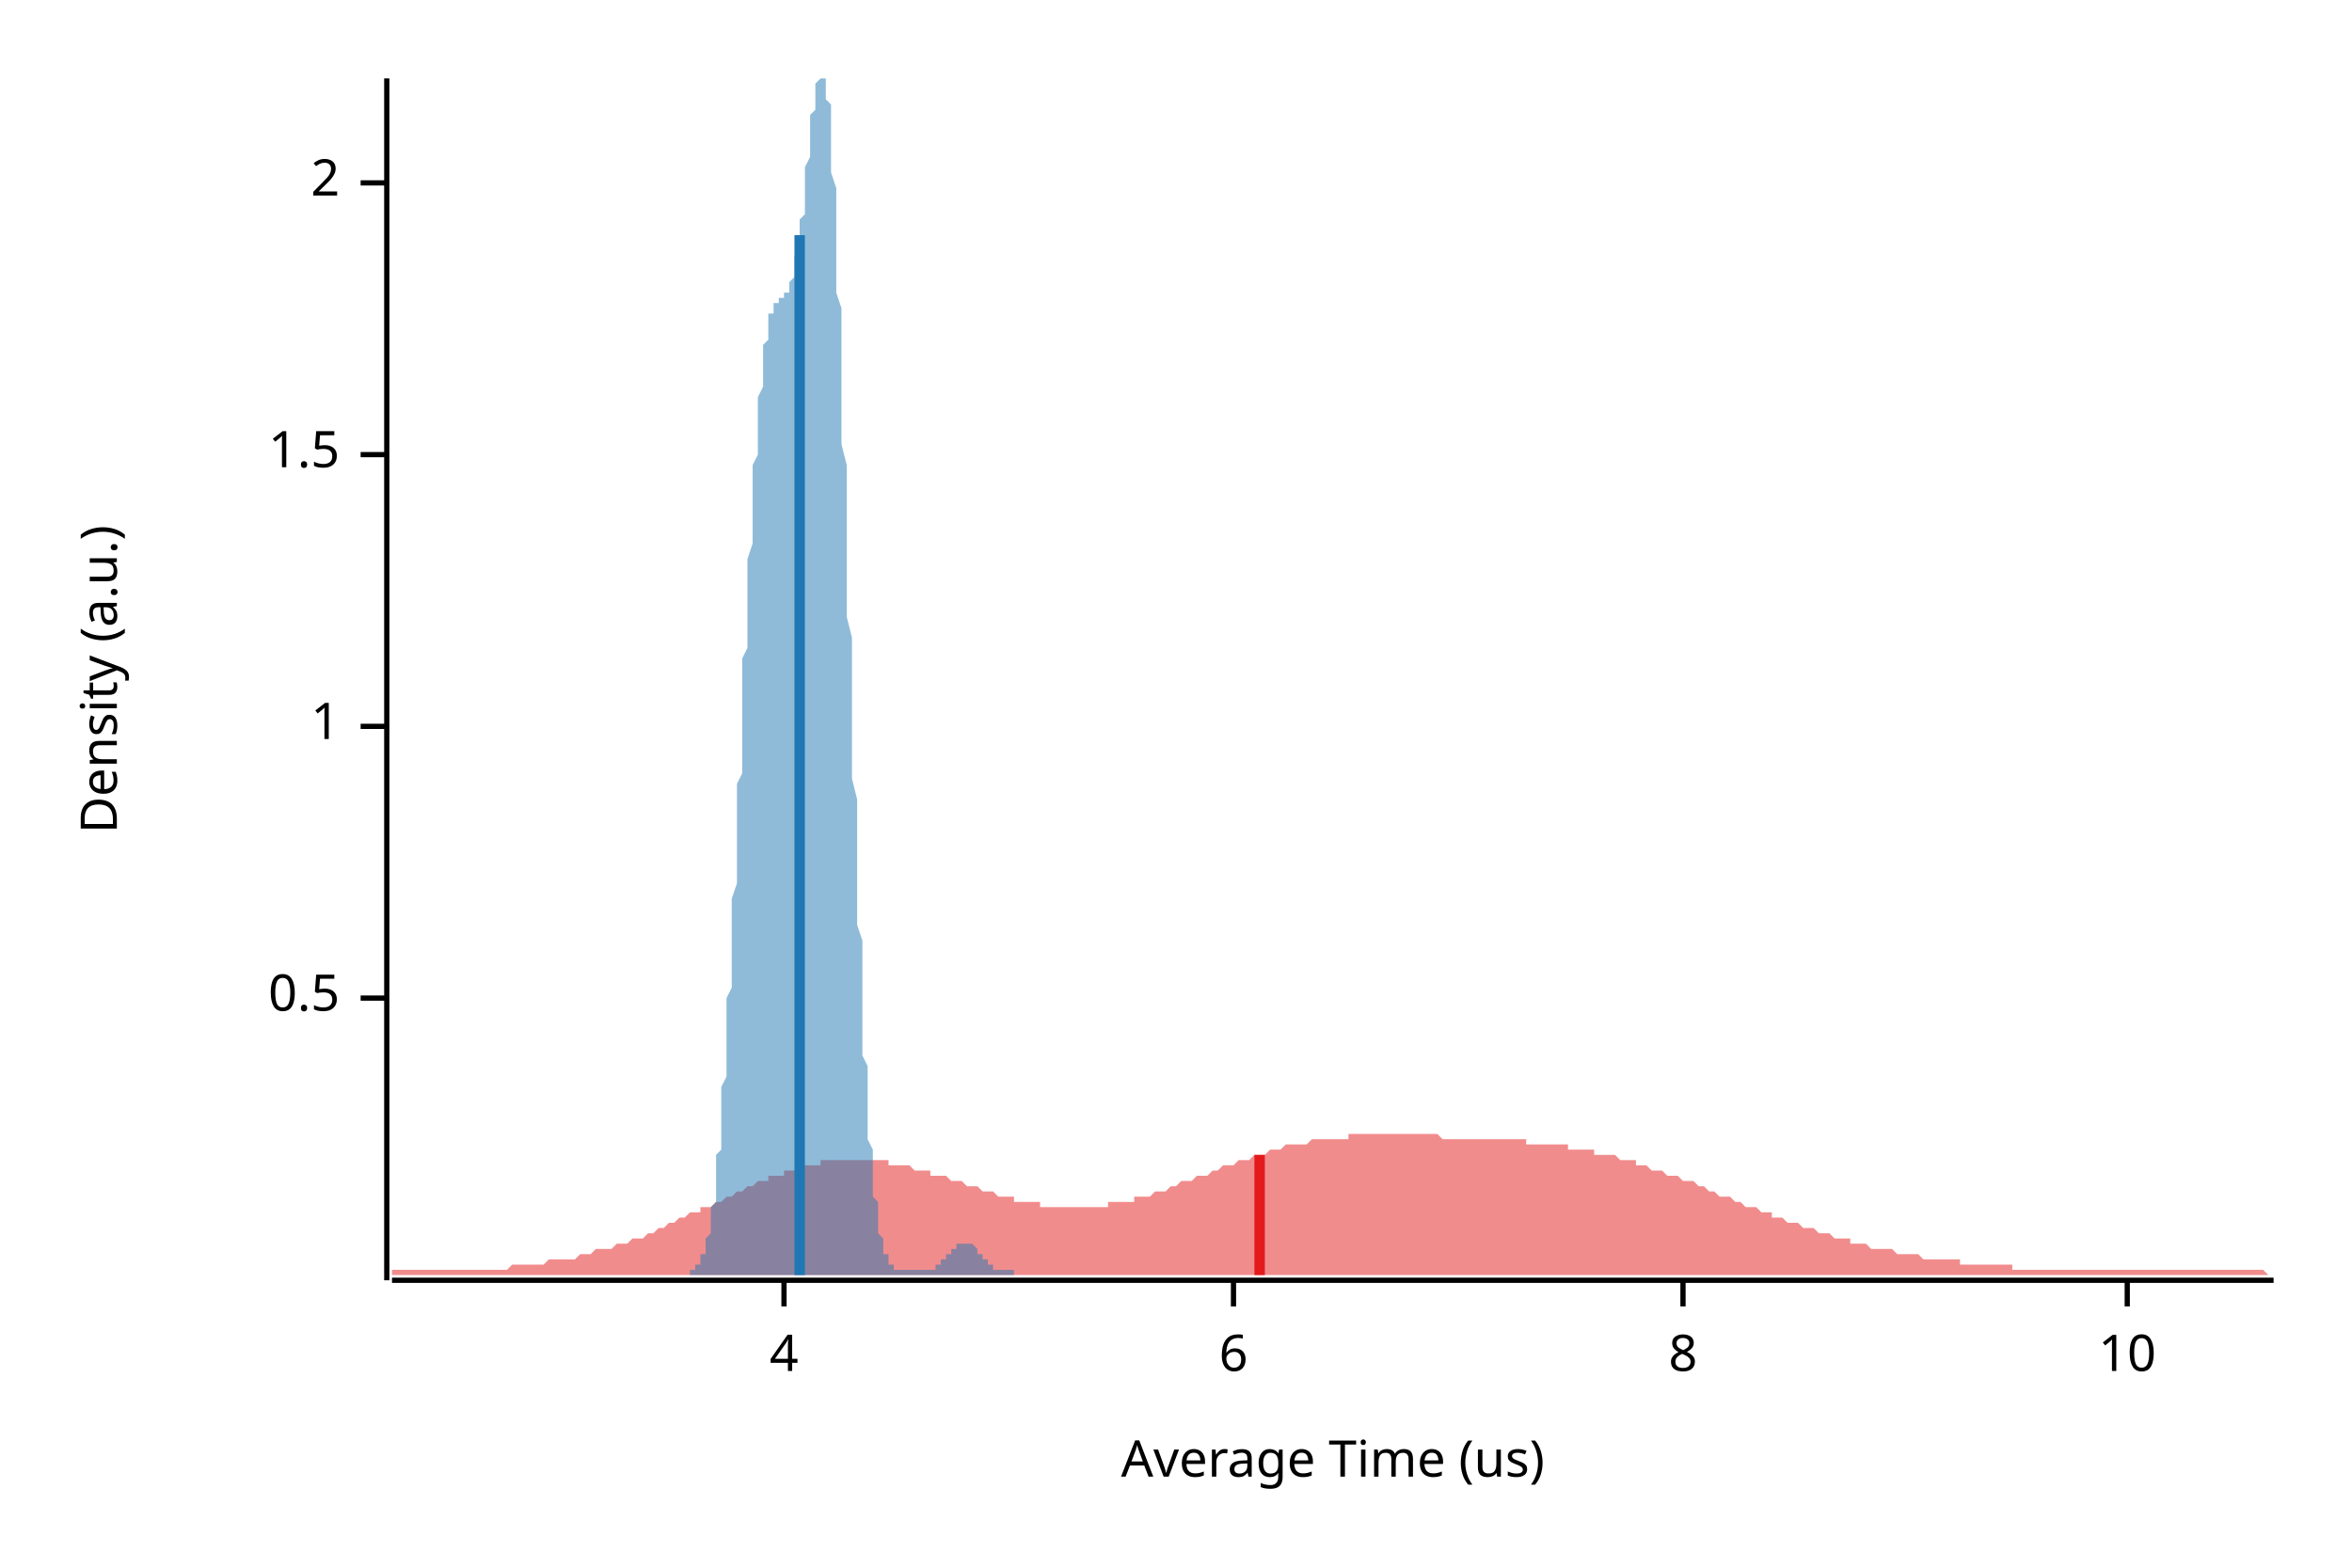
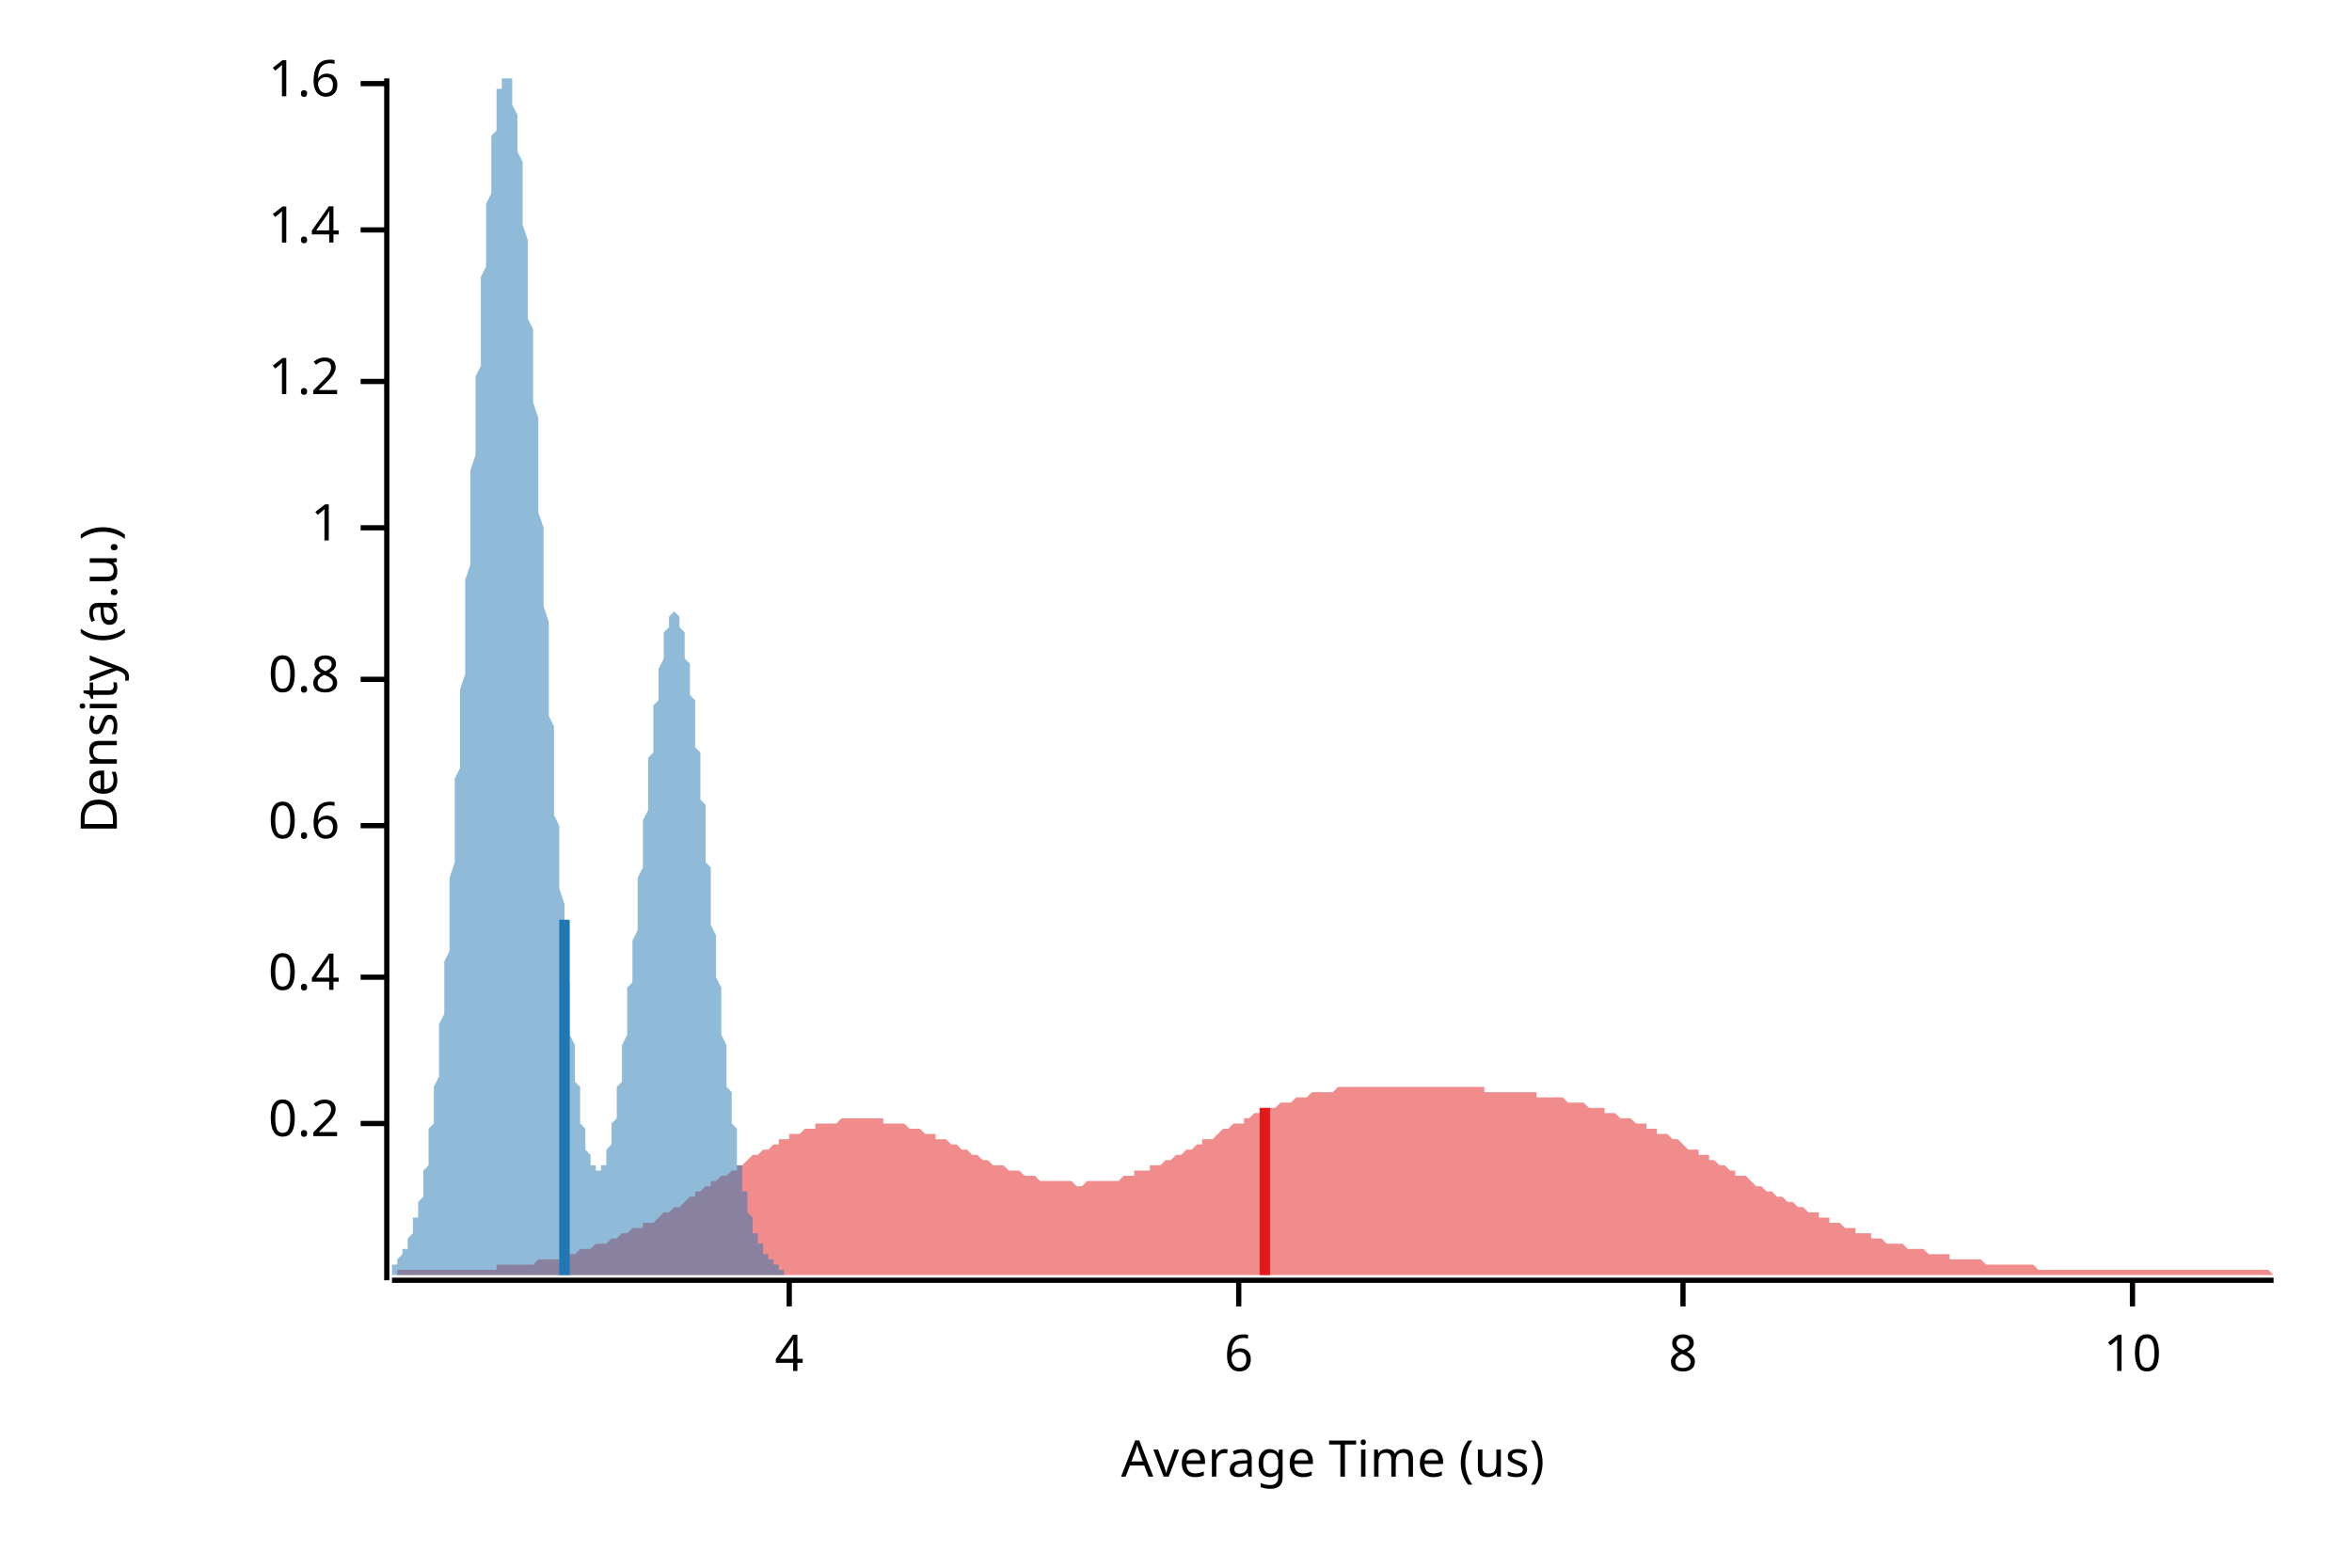
<svg xmlns="http://www.w3.org/2000/svg" width="450" height="300" viewBox="0 0 450 300">
  <text x="15" y="130" dy="0.76em" text-anchor="middle" font-family="sans-serif" font-size="9.677" opacity="1" fill="#000000" transform="rotate(270, 15, 130)">
Density (a.u.)
</text>
  <text x="255" y="285" dy="-0.5ex" text-anchor="middle" font-family="sans-serif" font-size="9.677" opacity="1" fill="#000000">
Average Time (us)
</text>
  <polyline fill="none" opacity="1" stroke="#000000" stroke-width="1" points="74,15 74,245 " />
-   <text x="65" y="191" dy="0.5ex" text-anchor="end" font-family="sans-serif" font-size="9.677" opacity="1" fill="#000000">
- 0.5
+   <text x="65" y="215" dy="0.5ex" text-anchor="end" font-family="sans-serif" font-size="9.677" opacity="1" fill="#000000">
+ 0.2
</text>
-   <polyline fill="none" opacity="1" stroke="#000000" stroke-width="1" points="69,191 74,191 " />
-   <text x="65" y="139" dy="0.5ex" text-anchor="end" font-family="sans-serif" font-size="9.677" opacity="1" fill="#000000">
+   <polyline fill="none" opacity="1" stroke="#000000" stroke-width="1" points="69,215 74,215 " />
+   <text x="65" y="187" dy="0.5ex" text-anchor="end" font-family="sans-serif" font-size="9.677" opacity="1" fill="#000000">
+ 0.4
+ </text>
+   <polyline fill="none" opacity="1" stroke="#000000" stroke-width="1" points="69,187 74,187 " />
+   <text x="65" y="158" dy="0.5ex" text-anchor="end" font-family="sans-serif" font-size="9.677" opacity="1" fill="#000000">
+ 0.6
+ </text>
+   <polyline fill="none" opacity="1" stroke="#000000" stroke-width="1" points="69,158 74,158 " />
+   <text x="65" y="130" dy="0.5ex" text-anchor="end" font-family="sans-serif" font-size="9.677" opacity="1" fill="#000000">
+ 0.8
+ </text>
+   <polyline fill="none" opacity="1" stroke="#000000" stroke-width="1" points="69,130 74,130 " />
+   <text x="65" y="101" dy="0.5ex" text-anchor="end" font-family="sans-serif" font-size="9.677" opacity="1" fill="#000000">
1
</text>
-   <polyline fill="none" opacity="1" stroke="#000000" stroke-width="1" points="69,139 74,139 " />
-   <text x="65" y="87" dy="0.5ex" text-anchor="end" font-family="sans-serif" font-size="9.677" opacity="1" fill="#000000">
- 1.5
+   <polyline fill="none" opacity="1" stroke="#000000" stroke-width="1" points="69,101 74,101 " />
+   <text x="65" y="73" dy="0.5ex" text-anchor="end" font-family="sans-serif" font-size="9.677" opacity="1" fill="#000000">
+ 1.2
</text>
-   <polyline fill="none" opacity="1" stroke="#000000" stroke-width="1" points="69,87 74,87 " />
-   <text x="65" y="35" dy="0.5ex" text-anchor="end" font-family="sans-serif" font-size="9.677" opacity="1" fill="#000000">
- 2
+   <polyline fill="none" opacity="1" stroke="#000000" stroke-width="1" points="69,73 74,73 " />
+   <text x="65" y="44" dy="0.5ex" text-anchor="end" font-family="sans-serif" font-size="9.677" opacity="1" fill="#000000">
+ 1.4
</text>
-   <polyline fill="none" opacity="1" stroke="#000000" stroke-width="1" points="69,35 74,35 " />
+   <polyline fill="none" opacity="1" stroke="#000000" stroke-width="1" points="69,44 74,44 " />
+   <text x="65" y="16" dy="0.5ex" text-anchor="end" font-family="sans-serif" font-size="9.677" opacity="1" fill="#000000">
+ 1.6
+ </text>
+   <polyline fill="none" opacity="1" stroke="#000000" stroke-width="1" points="69,16 74,16 " />
  <polyline fill="none" opacity="1" stroke="#000000" stroke-width="1" points="75,245 435,245 " />
-   <text x="150" y="255" dy="0.76em" text-anchor="middle" font-family="sans-serif" font-size="9.677" opacity="1" fill="#000000">
+   <text x="151" y="255" dy="0.76em" text-anchor="middle" font-family="sans-serif" font-size="9.677" opacity="1" fill="#000000">
4
</text>
-   <polyline fill="none" opacity="1" stroke="#000000" stroke-width="1" points="150,245 150,250 " />
-   <text x="236" y="255" dy="0.76em" text-anchor="middle" font-family="sans-serif" font-size="9.677" opacity="1" fill="#000000">
+   <polyline fill="none" opacity="1" stroke="#000000" stroke-width="1" points="151,245 151,250 " />
+   <text x="237" y="255" dy="0.76em" text-anchor="middle" font-family="sans-serif" font-size="9.677" opacity="1" fill="#000000">
6
</text>
-   <polyline fill="none" opacity="1" stroke="#000000" stroke-width="1" points="236,245 236,250 " />
+   <polyline fill="none" opacity="1" stroke="#000000" stroke-width="1" points="237,245 237,250 " />
  <text x="322" y="255" dy="0.76em" text-anchor="middle" font-family="sans-serif" font-size="9.677" opacity="1" fill="#000000">
8
</text>
  <polyline fill="none" opacity="1" stroke="#000000" stroke-width="1" points="322,245 322,250 " />
-   <text x="407" y="255" dy="0.76em" text-anchor="middle" font-family="sans-serif" font-size="9.677" opacity="1" fill="#000000">
+   <text x="408" y="255" dy="0.76em" text-anchor="middle" font-family="sans-serif" font-size="9.677" opacity="1" fill="#000000">
10
</text>
-   <polyline fill="none" opacity="1" stroke="#000000" stroke-width="1" points="407,245 407,250 " />
-   <polygon opacity="0.5" fill="#E31A1C" points="75,243 75,243 76,243 77,243 77,243 78,243 79,243 80,243 80,243 81,243 82,243 82,243 83,243 84,243 85,243 85,243 86,243 87,243 87,243 88,243 89,243 90,243 90,243 91,243 92,243 93,243 93,243 94,243 95,243 95,243 96,243 97,243 98,242 98,242 99,242 100,242 100,242 101,242 102,242 103,242 103,242 104,242 105,241 106,241 106,241 107,241 108,241 108,241 109,241 110,241 111,240 111,240 112,240 113,240 113,240 114,239 115,239 116,239 116,239 117,239 118,238 119,238 119,238 120,238 121,237 121,237 122,237 123,237 124,236 124,236 125,236 126,235 126,235 127,235 128,234 129,234 129,234 130,233 131,233 131,233 132,232 133,232 134,232 134,231 135,231 136,231 137,230 137,230 138,230 139,229 139,229 140,229 141,228 142,228 142,228 143,227 144,227 144,227 145,226 146,226 147,226 147,225 148,225 149,225 150,225 150,224 151,224 152,224 152,224 153,223 154,223 155,223 155,223 156,223 157,223 157,222 158,222 159,222 160,222 160,222 161,222 162,222 163,222 163,222 164,222 165,222 165,222 166,222 167,222 168,222 168,222 169,222 170,222 170,223 171,223 172,223 173,223 173,223 174,223 175,224 176,224 176,224 177,224 178,224 178,225 179,225 180,225 181,225 181,225 182,226 183,226 183,226 184,226 185,227 186,227 186,227 187,227 188,228 188,228 189,228 190,228 191,229 191,229 192,229 193,229 194,229 194,230 195,230 196,230 196,230 197,230 198,230 199,230 199,231 200,231 201,231 201,231 202,231 203,231 204,231 204,231 205,231 206,231 207,231 207,231 208,231 209,231 209,231 210,231 211,231 212,231 212,230 213,230 214,230 214,230 215,230 216,230 217,230 217,229 218,229 219,229 220,229 220,229 221,228 222,228 222,228 223,228 224,227 225,227 225,227 226,226 227,226 227,226 228,226 229,225 230,225 230,225 231,225 232,224 232,224 233,224 234,223 235,223 235,223 236,223 237,222 238,222 238,222 239,222 240,221 240,221 241,221 242,221 243,220 243,220 244,220 245,220 245,220 246,219 247,219 248,219 248,219 249,219 250,219 251,218 251,218 252,218 253,218 253,218 254,218 255,218 256,218 256,218 257,218 258,218 258,217 259,217 260,217 261,217 261,217 262,217 263,217 264,217 264,217 265,217 266,217 266,217 267,217 268,217 269,217 269,217 270,217 271,217 271,217 272,217 273,217 274,217 274,217 275,217 276,218 277,218 277,218 278,218 279,218 279,218 280,218 281,218 282,218 282,218 283,218 284,218 284,218 285,218 286,218 287,218 287,218 288,218 289,218 289,218 290,218 291,218 292,218 292,219 293,219 294,219 295,219 295,219 296,219 297,219 297,219 298,219 299,219 300,219 300,220 301,220 302,220 302,220 303,220 304,220 305,220 305,221 306,221 307,221 308,221 308,221 309,221 310,222 310,222 311,222 312,222 313,222 313,223 314,223 315,223 315,223 316,224 317,224 318,224 318,224 319,225 320,225 321,225 321,225 322,226 323,226 323,226 324,226 325,227 326,227 326,227 327,228 328,228 328,228 329,229 330,229 331,229 331,229 332,230 333,230 333,230 334,231 335,231 336,231 336,231 337,232 338,232 339,232 339,233 340,233 341,233 341,233 342,234 343,234 344,234 344,234 345,235 346,235 346,235 347,235 348,236 349,236 349,236 350,236 351,237 352,237 352,237 353,237 354,237 354,238 355,238 356,238 357,238 357,238 358,239 359,239 359,239 360,239 361,239 362,239 362,239 363,240 364,240 365,240 365,240 366,240 367,240 367,240 368,241 369,241 370,241 370,241 371,241 372,241 372,241 373,241 374,241 375,241 375,242 376,242 377,242 378,242 378,242 379,242 380,242 380,242 381,242 382,242 383,242 383,242 384,242 385,242 385,243 386,243 387,243 388,243 388,243 389,243 390,243 390,243 391,243 392,243 393,243 393,243 394,243 395,243 396,243 396,243 397,243 398,243 398,243 399,243 400,243 401,243 401,243 402,243 403,243 403,243 404,243 405,243 406,243 406,243 407,243 408,243 409,243 409,243 410,243 411,243 411,243 412,243 413,243 414,243 414,243 415,243 416,243 416,243 417,243 418,243 419,243 419,243 420,243 421,243 422,243 422,243 423,243 424,243 424,243 425,243 426,243 427,243 427,243 428,243 429,243 429,243 430,243 431,243 432,243 432,243 433,243 434,244 435,244 435,244 75,244 " />
-   <polygon opacity="0.5" fill="#1F78B4" points="132,243 132,243 132,243 132,243 132,243 132,243 133,243 133,243 133,243 133,243 133,243 133,242 133,242 133,242 134,242 134,242 134,242 134,241 134,241 134,241 134,241 134,240 135,240 135,240 135,239 135,239 135,238 135,238 135,237 135,237 136,236 136,235 136,235 136,234 136,233 136,232 136,232 136,231 137,230 137,229 137,228 137,226 137,225 137,224 137,223 137,221 138,220 138,218 138,217 138,215 138,213 138,212 138,210 138,208 139,206 139,204 139,202 139,200 139,198 139,196 139,193 139,191 140,189 140,186 140,184 140,182 140,179 140,177 140,174 140,172 141,169 141,166 141,164 141,161 141,158 141,156 141,153 141,150 142,148 142,145 142,142 142,140 142,137 142,134 142,132 142,129 142,126 143,124 143,121 143,119 143,116 143,114 143,111 143,109 143,107 144,104 144,102 144,100 144,98 144,95 144,93 144,91 144,89 145,87 145,86 145,84 145,82 145,80 145,79 145,77 145,76 146,74 146,73 146,72 146,70 146,69 146,68 146,67 146,66 147,65 147,64 147,64 147,63 147,62 147,62 147,61 147,60 148,60 148,60 148,59 148,59 148,59 148,58 148,58 148,58 149,58 149,58 149,57 149,57 149,57 149,57 149,57 149,57 150,57 150,57 150,57 150,57 150,57 150,56 150,56 150,56 151,56 151,56 151,56 151,55 151,55 151,55 151,54 151,54 152,53 152,53 152,52 152,52 152,51 152,50 152,50 152,49 153,48 153,47 153,47 153,46 153,45 153,44 153,43 153,42 154,41 154,40 154,39 154,37 154,36 154,35 154,34 154,33 154,32 155,30 155,29 155,28 155,27 155,26 155,25 155,24 155,22 156,21 156,20 156,19 156,19 156,18 156,17 156,16 156,16 157,15 157,15 157,15 157,15 157,15 157,15 157,15 157,15 158,15 158,15 158,15 158,15 158,16 158,17 158,18 158,19 159,20 159,22 159,23 159,25 159,27 159,29 159,31 159,33 160,36 160,38 160,41 160,44 160,46 160,50 160,53 160,56 161,59 161,63 161,66 161,70 161,74 161,77 161,81 161,85 162,89 162,93 162,97 162,101 162,105 162,109 162,113 162,118 163,122 163,126 163,130 163,134 163,138 163,142 163,145 163,149 164,153 164,157 164,160 164,164 164,167 164,171 164,174 164,177 165,180 165,183 165,186 165,189 165,192 165,195 165,197 165,200 165,202 166,204 166,207 166,209 166,211 166,213 166,215 166,217 166,218 167,220 167,221 167,223 167,224 167,226 167,227 167,228 167,229 168,230 168,231 168,232 168,233 168,234 168,235 168,235 168,236 169,237 169,237 169,238 169,238 169,239 169,239 169,240 169,240 170,240 170,241 170,241 170,241 170,241 170,242 170,242 170,242 171,242 171,242 171,242 171,242 171,243 171,243 171,243 171,243 172,243 172,243 172,243 172,243 172,243 172,243 172,243 172,243 173,243 173,243 173,243 173,243 173,243 173,243 173,243 173,243 174,243 174,243 174,243 174,243 174,243 174,243 174,243 174,243 175,243 175,243 175,243 175,243 175,243 175,243 175,243 175,243 176,243 176,243 176,243 176,243 176,243 176,243 176,243 176,243 176,243 177,243 177,243 177,243 177,243 177,243 177,243 177,243 177,243 178,243 178,243 178,243 178,243 178,243 178,243 178,243 178,243 179,243 179,243 179,243 179,243 179,242 179,242 179,242 179,242 180,242 180,242 180,242 180,242 180,242 180,242 180,241 180,241 181,241 181,241 181,241 181,241 181,241 181,240 181,240 181,240 182,240 182,240 182,240 182,240 182,239 182,239 182,239 182,239 183,239 183,239 183,239 183,238 183,238 183,238 183,238 183,238 184,238 184,238 184,238 184,238 184,238 184,238 184,238 184,238 185,238 185,238 185,238 185,238 185,238 185,238 185,238 185,238 186,238 186,238 186,238 186,238 186,238 186,238 186,238 186,238 187,239 187,239 187,239 187,239 187,239 187,239 187,239 187,240 187,240 188,240 188,240 188,240 188,240 188,240 188,241 188,241 188,241 189,241 189,241 189,241 189,241 189,242 189,242 189,242 189,242 190,242 190,242 190,242 190,242 190,242 190,242 190,243 190,243 191,243 191,243 191,243 191,243 191,243 191,243 191,243 191,243 192,243 192,243 192,243 192,243 192,243 192,243 192,243 192,243 193,243 193,243 193,243 193,243 193,243 193,243 193,243 193,243 194,243 194,244 132,244 " />
-   <polyline fill="none" opacity="1" stroke="#E31A1C" stroke-width="2" points="241,244 241,221 " />
-   <polyline fill="none" opacity="1" stroke="#1F78B4" stroke-width="2" points="153,244 153,45 " />
+   <polyline fill="none" opacity="1" stroke="#000000" stroke-width="1" points="408,245 408,250 " />
+   <polygon opacity="0.5" fill="#E31A1C" points="76,243 77,243 77,243 78,243 79,243 80,243 80,243 81,243 82,243 82,243 83,243 84,243 85,243 85,243 86,243 87,243 87,243 88,243 89,243 90,243 90,243 91,243 92,243 92,243 93,243 94,243 95,243 95,242 96,242 97,242 97,242 98,242 99,242 100,242 100,242 101,242 102,242 103,241 103,241 104,241 105,241 105,241 106,241 107,241 108,240 108,240 109,240 110,240 110,240 111,239 112,239 113,239 113,239 114,238 115,238 115,238 116,238 117,237 118,237 118,237 119,236 120,236 120,236 121,235 122,235 123,235 123,234 124,234 125,234 126,233 126,233 127,232 128,232 128,232 129,231 130,231 131,230 131,230 132,229 133,229 133,228 134,228 135,227 136,227 136,226 137,226 138,225 138,225 139,225 140,224 141,224 141,223 142,223 143,222 143,222 144,221 145,221 146,220 146,220 147,220 148,219 149,219 149,218 150,218 151,218 151,217 152,217 153,217 154,216 154,216 155,216 156,216 156,215 157,215 158,215 159,215 159,215 160,215 161,214 161,214 162,214 163,214 164,214 164,214 165,214 166,214 166,214 167,214 168,214 169,214 169,215 170,215 171,215 172,215 172,215 173,215 174,216 174,216 175,216 176,216 177,217 177,217 178,217 179,217 179,218 180,218 181,218 182,219 182,219 183,219 184,220 184,220 185,220 186,221 187,221 187,221 188,222 189,222 189,222 190,223 191,223 192,223 192,223 193,224 194,224 195,224 195,224 196,225 197,225 197,225 198,225 199,226 200,226 200,226 201,226 202,226 202,226 203,226 204,226 205,226 205,226 206,227 207,227 207,227 208,226 209,226 210,226 210,226 211,226 212,226 212,226 213,226 214,226 215,225 215,225 216,225 217,225 217,224 218,224 219,224 220,224 220,223 221,223 222,223 223,222 223,222 224,222 225,221 225,221 226,221 227,220 228,220 228,220 229,219 230,219 230,218 231,218 232,218 233,217 233,217 234,216 235,216 235,216 236,215 237,215 238,215 238,214 239,214 240,213 240,213 241,213 242,213 243,212 243,212 244,212 245,211 246,211 246,211 247,211 248,210 248,210 249,210 250,210 251,209 251,209 252,209 253,209 253,209 254,209 255,209 256,208 256,208 257,208 258,208 258,208 259,208 260,208 261,208 261,208 262,208 263,208 263,208 264,208 265,208 266,208 266,208 267,208 268,208 269,208 269,208 270,208 271,208 271,208 272,208 273,208 274,208 274,208 275,208 276,208 276,208 277,208 278,208 279,208 279,208 280,208 281,208 281,208 282,208 283,208 284,208 284,209 285,209 286,209 286,209 287,209 288,209 289,209 289,209 290,209 291,209 292,209 292,209 293,209 294,209 294,210 295,210 296,210 297,210 297,210 298,210 299,210 299,210 300,211 301,211 302,211 302,211 303,211 304,212 304,212 305,212 306,212 307,212 307,213 308,213 309,213 309,213 310,214 311,214 312,214 312,214 313,215 314,215 315,215 315,216 316,216 317,216 317,217 318,217 319,217 320,218 320,218 321,218 322,219 322,219 323,220 324,220 325,220 325,221 326,221 327,221 327,222 328,222 329,223 330,223 330,223 331,224 332,224 332,225 333,225 334,225 335,226 335,226 336,227 337,227 337,227 338,228 339,228 340,229 340,229 341,229 342,230 343,230 343,230 344,231 345,231 345,231 346,232 347,232 348,232 348,233 349,233 350,233 350,234 351,234 352,234 353,235 353,235 354,235 355,235 355,236 356,236 357,236 358,236 358,237 359,237 360,237 360,237 361,238 362,238 363,238 363,238 364,238 365,239 366,239 366,239 367,239 368,239 368,239 369,240 370,240 371,240 371,240 372,240 373,240 373,241 374,241 375,241 376,241 376,241 377,241 378,241 378,241 379,241 380,242 381,242 381,242 382,242 383,242 383,242 384,242 385,242 386,242 386,242 387,242 388,242 389,242 389,242 390,243 391,243 391,243 392,243 393,243 394,243 394,243 395,243 396,243 396,243 397,243 398,243 399,243 399,243 400,243 401,243 401,243 402,243 403,243 404,243 404,243 405,243 406,243 406,243 407,243 408,243 409,243 409,243 410,243 411,243 412,243 412,243 413,243 414,243 414,243 415,243 416,243 417,243 417,243 418,243 419,243 419,243 420,243 421,243 422,243 422,243 423,243 424,243 424,243 425,243 426,243 427,243 427,243 428,243 429,243 429,243 430,243 431,243 432,243 432,243 433,243 434,243 435,244 435,244 76,244 " />
+   <polygon opacity="0.5" fill="#1F78B4" points="75,242 75,242 75,242 75,242 75,242 75,242 75,242 76,242 76,241 76,241 76,241 76,241 76,241 76,241 77,240 77,240 77,240 77,240 77,239 77,239 78,239 78,239 78,238 78,238 78,238 78,237 78,237 79,236 79,236 79,235 79,235 79,235 79,234 79,233 80,233 80,232 80,232 80,231 80,230 80,230 81,229 81,228 81,227 81,226 81,226 81,225 81,224 82,223 82,222 82,221 82,220 82,218 82,217 82,216 83,215 83,213 83,212 83,211 83,209 83,208 84,206 84,205 84,203 84,201 84,199 84,198 84,196 85,194 85,192 85,190 85,188 85,186 85,184 86,182 86,179 86,177 86,175 86,173 86,170 86,168 87,165 87,163 87,160 87,157 87,155 87,152 87,149 88,147 88,144 88,141 88,138 88,135 88,132 89,129 89,126 89,123 89,120 89,117 89,114 89,111 90,108 90,105 90,102 90,99 90,96 90,93 90,90 91,87 91,84 91,81 91,78 91,75 91,72 92,70 92,67 92,64 92,61 92,59 92,56 92,53 93,51 93,48 93,46 93,44 93,41 93,39 94,37 94,35 94,33 94,31 94,29 94,28 94,26 95,25 95,23 95,22 95,21 95,19 95,18 95,17 96,17 96,16 96,15 96,15 96,15 96,15 97,15 97,15 97,15 97,15 97,15 97,15 97,15 98,15 98,16 98,16 98,17 98,18 98,19 98,20 99,22 99,23 99,24 99,26 99,28 99,29 100,31 100,33 100,35 100,37 100,39 100,41 100,43 101,46 101,48 101,50 101,53 101,56 101,58 101,61 102,63 102,66 102,69 102,72 102,75 102,77 103,80 103,83 103,86 103,89 103,92 103,95 103,98 104,101 104,104 104,107 104,110 104,113 104,116 105,119 105,122 105,125 105,128 105,131 105,134 105,137 106,139 106,142 106,145 106,148 106,150 106,153 106,156 107,158 107,161 107,163 107,166 107,168 107,170 108,173 108,175 108,177 108,179 108,181 108,184 108,186 109,188 109,189 109,191 109,193 109,195 109,197 109,198 110,200 110,201 110,203 110,204 110,206 110,207 111,208 111,210 111,211 111,212 111,213 111,214 111,215 112,216 112,217 112,217 112,218 112,219 112,220 112,220 113,221 113,221 113,222 113,222 113,223 113,223 114,223 114,223 114,224 114,224 114,224 114,224 114,224 115,224 115,224 115,224 115,223 115,223 115,223 116,223 116,222 116,222 116,221 116,221 116,220 116,220 117,219 117,218 117,218 117,217 117,216 117,215 117,215 118,214 118,213 118,212 118,211 118,210 118,208 119,207 119,206 119,205 119,204 119,202 119,201 119,200 120,198 120,197 120,196 120,194 120,193 120,191 120,189 121,188 121,186 121,185 121,183 121,181 121,180 122,178 122,176 122,175 122,173 122,171 122,169 122,168 123,166 123,164 123,162 123,161 123,159 123,157 124,155 124,154 124,152 124,150 124,149 124,147 124,145 125,144 125,142 125,141 125,139 125,138 125,136 125,135 126,134 126,132 126,131 126,130 126,129 126,128 127,126 127,125 127,124 127,124 127,123 127,122 127,121 128,120 128,120 128,119 128,119 128,118 128,118 128,118 129,117 129,117 129,117 129,117 129,117 129,117 130,118 130,118 130,118 130,118 130,119 130,119 130,120 131,121 131,121 131,122 131,123 131,124 131,125 131,126 132,127 132,128 132,129 132,130 132,131 132,133 133,134 133,135 133,137 133,138 133,140 133,141 133,143 134,144 134,146 134,148 134,149 134,151 134,153 135,154 135,156 135,158 135,159 135,161 135,163 135,165 136,166 136,168 136,170 136,172 136,174 136,175 136,177 137,179 137,180 137,182 137,184 137,186 137,187 138,189 138,190 138,192 138,194 138,195 138,197 138,198 139,200 139,201 139,203 139,204 139,205 139,207 139,208 140,209 140,211 140,212 140,213 140,214 140,215 141,216 141,218 141,219 141,220 141,221 141,222 141,223 142,223 142,224 142,225 142,226 142,227 142,228 143,228 143,229 143,230 143,230 143,231 143,232 143,232 144,233 144,233 144,234 144,234 144,235 144,235 144,236 145,236 145,236 145,237 145,237 145,238 145,238 146,238 146,239 146,239 146,239 146,239 146,240 146,240 147,240 147,240 147,240 147,241 147,241 147,241 147,241 148,241 148,241 148,242 148,242 148,242 148,242 149,242 149,242 149,242 149,242 149,242 149,242 149,243 150,243 150,243 150,244 75,244 " />
+   <polyline fill="none" opacity="1" stroke="#E31A1C" stroke-width="2" points="242,244 242,212 " />
+   <polyline fill="none" opacity="1" stroke="#1F78B4" stroke-width="2" points="108,244 108,176 " />
</svg>
